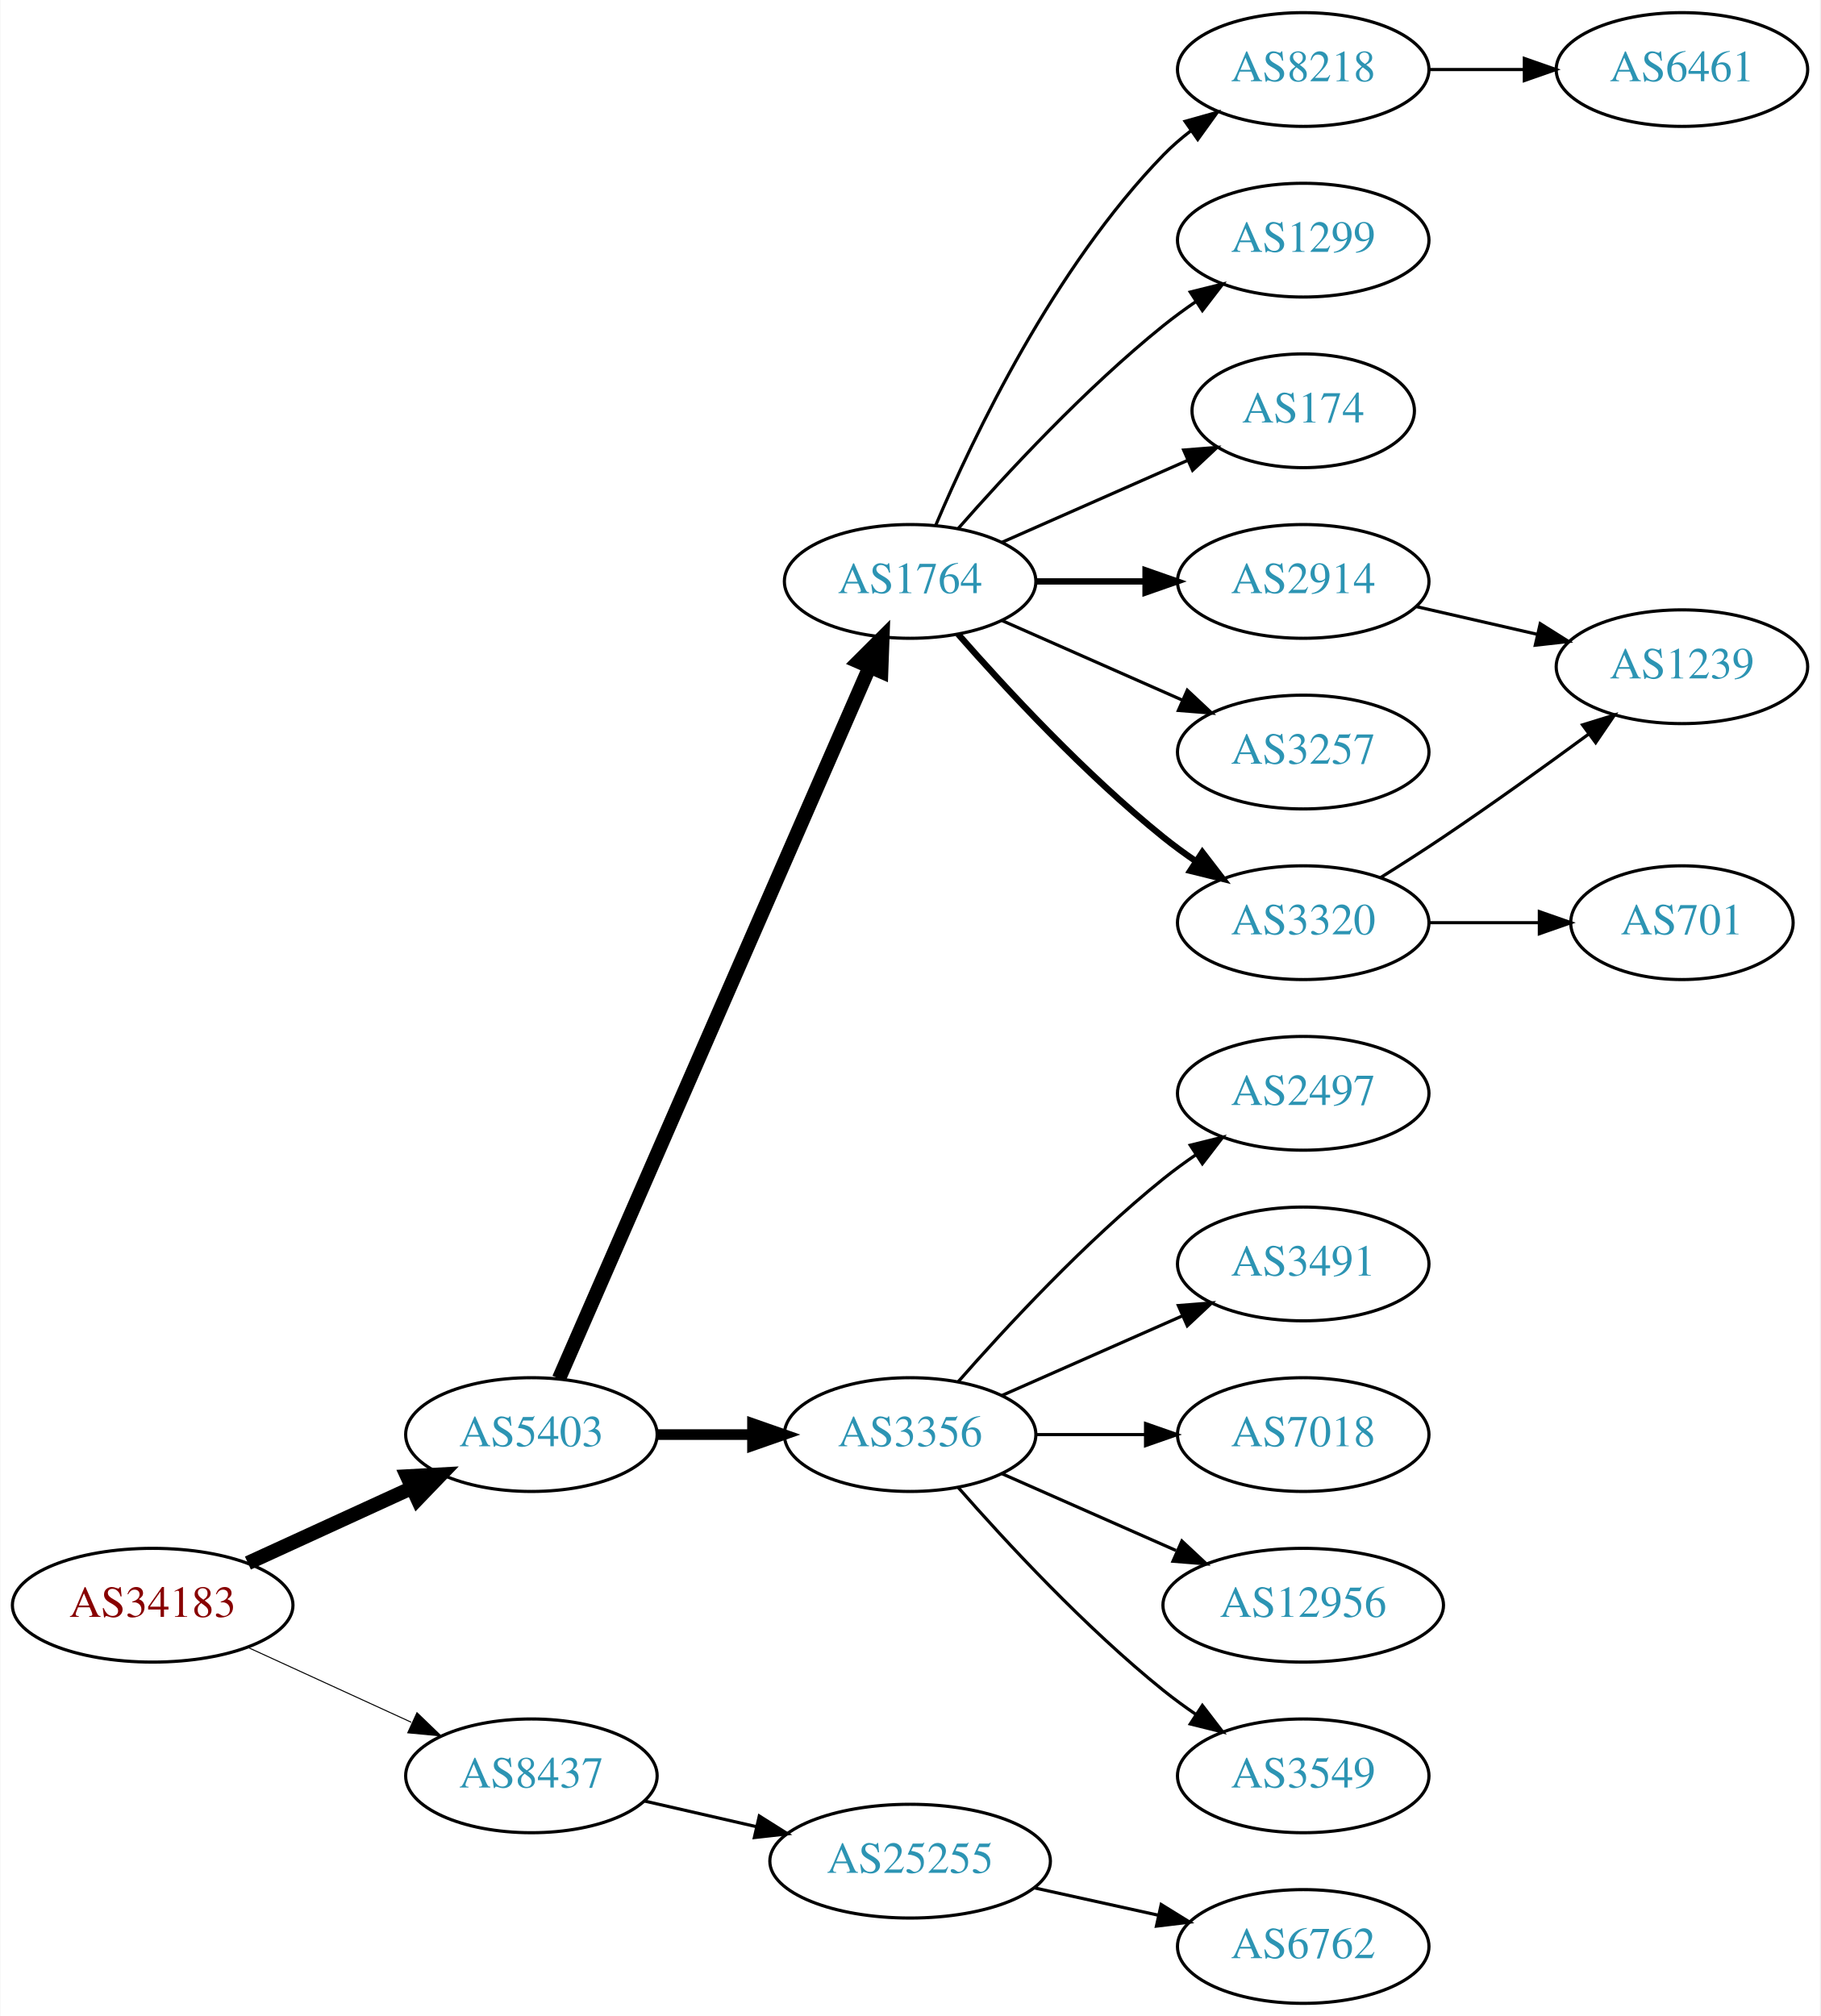
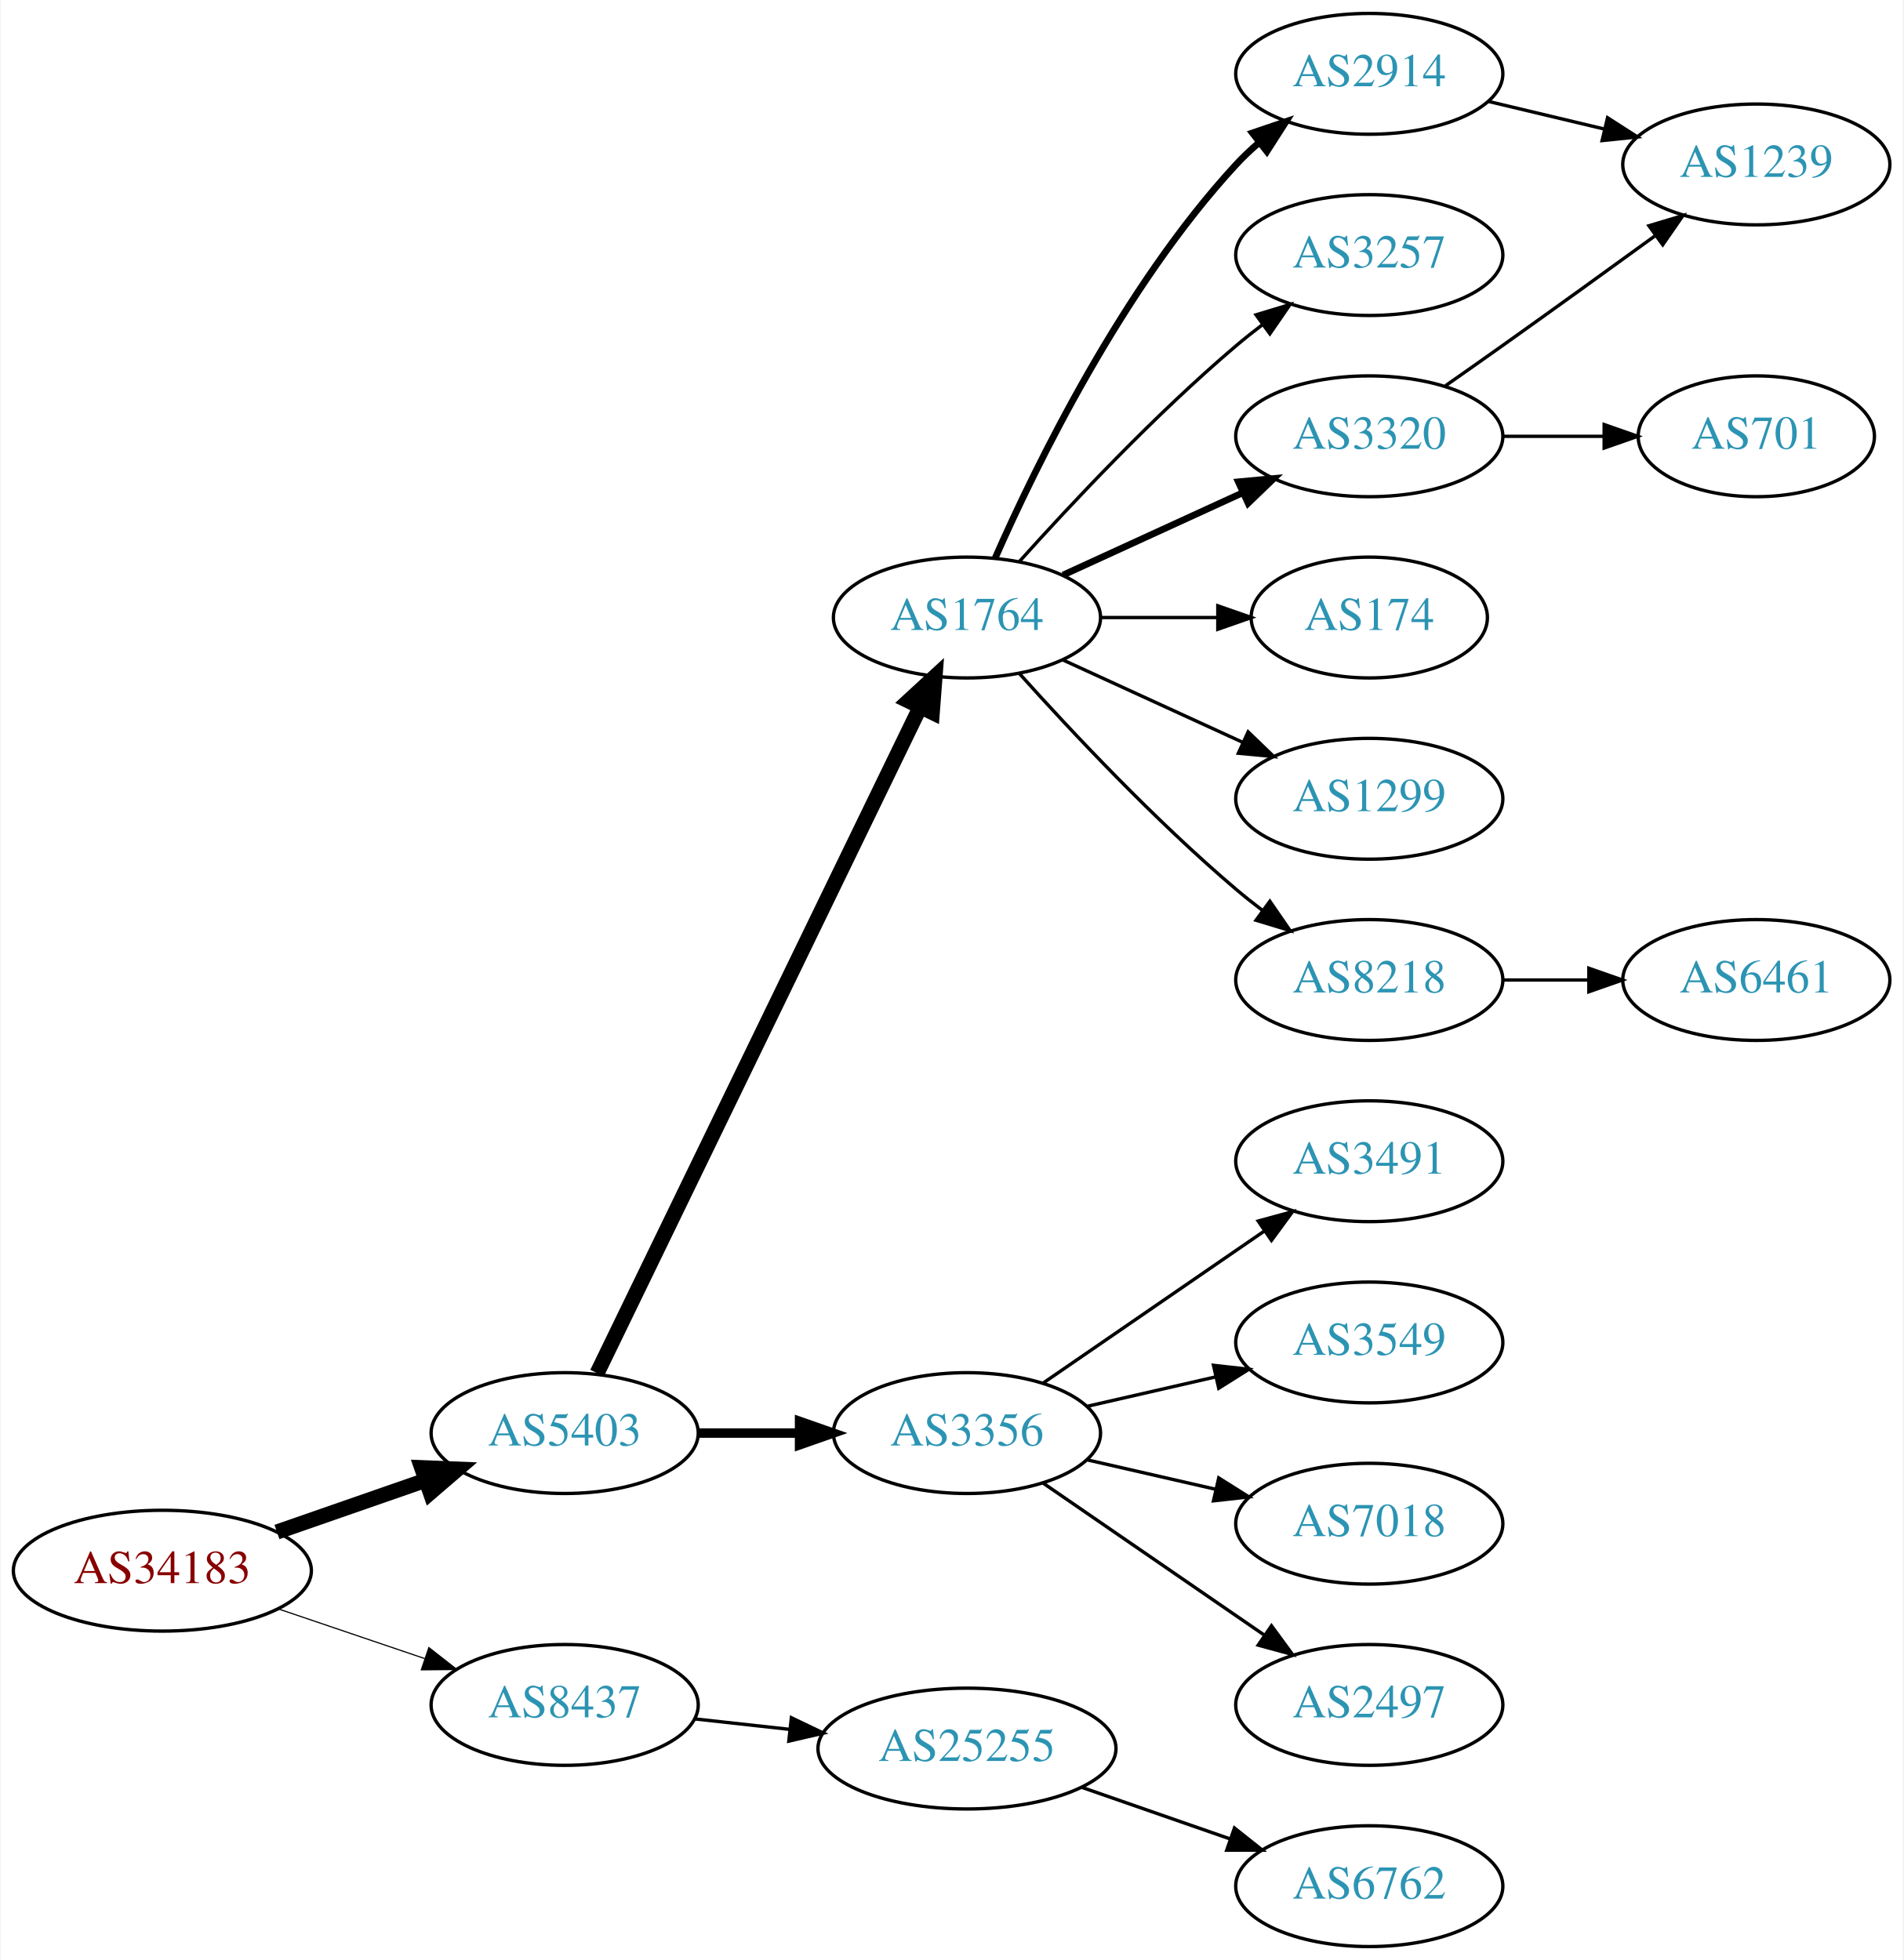
- <svg xmlns="http://www.w3.org/2000/svg" xmlns:xlink="http://www.w3.org/1999/xlink" width="576pt" height="638pt" viewBox="0.00 0.00 575.76 638.00">
-   <g id="graph0" class="graph" transform="scale(1 1) rotate(0) translate(4 634)">
-     <polygon fill="white" stroke="none" points="-4,4 -4,-634 571.762,-634 571.762,4 -4,4" />
+ <svg xmlns="http://www.w3.org/2000/svg" xmlns:xlink="http://www.w3.org/1999/xlink" width="567pt" height="584pt" viewBox="0.00 0.00 566.66 584.00">
+   <g id="graph0" class="graph" transform="scale(1 1) rotate(0) translate(4 580)">
+     <polygon fill="white" stroke="none" points="-4,4 -4,-580 562.663,-580 562.663,4 -4,4" />
    <g id="node1" class="node">
      <g id="a_node1">
        <a xlink:href="/asn/34183" xlink:title="AS34183 ~ AUSTRIA [AT]">
-           <ellipse fill="#ffffff" stroke="black" cx="44.196" cy="-126" rx="44.393" ry="18" />
-           <text text-anchor="middle" x="44.196" y="-122.3" font-family="Times,serif" font-size="14.00" fill="#880000">AS34183</text>
+           <ellipse fill="#ffffff" stroke="black" cx="44.196" cy="-112" rx="44.393" ry="18" />
+           <text text-anchor="middle" x="44.196" y="-108.3" font-family="Times,serif" font-size="14.00" fill="#880000">AS34183</text>
        </a>
      </g>
    </g>
    <g id="node2" class="node">
      <g id="a_node2">
        <a xlink:href="/asn/5403" xlink:title="AS5403 ~ AS5403 [AT]">
-           <ellipse fill="#ffffff" stroke="black" cx="164.039" cy="-180" rx="39.794" ry="18" />
-           <text text-anchor="middle" x="164.039" y="-176.3" font-family="Times,serif" font-size="14.00" fill="#2c94b3">AS5403</text>
+           <ellipse fill="#ffffff" stroke="black" cx="164.039" cy="-153" rx="39.794" ry="18" />
+           <text text-anchor="middle" x="164.039" y="-149.3" font-family="Times,serif" font-size="14.00" fill="#2c94b3">AS5403</text>
        </a>
      </g>
    </g>
    <g id="edge1" class="edge">
-       <path fill="none" stroke="black" stroke-width="4.5" d="M74.326,-139.348C89.937,-146.502 109.335,-155.391 126.007,-163.03" />
-       <polygon fill="black" stroke="black" stroke-width="4.5" points="124.727,-166.775 135.459,-167.362 128.008,-159.616 124.727,-166.775" />
+       <path fill="none" stroke="black" stroke-width="4.5" d="M78.335,-123.53C92.053,-128.302 108.092,-133.883 122.502,-138.896" />
+       <polygon fill="black" stroke="black" stroke-width="4.5" points="121.43,-142.692 132.168,-142.26 124.018,-135.255 121.43,-142.692" />
    </g>
    <g id="node3" class="node">
      <g id="a_node3">
        <a xlink:href="/asn/8437" xlink:title="AS8437 ~ Hutchison Drei Austria GmbH [AT]">
          <ellipse fill="#ffffff" stroke="black" cx="164.039" cy="-72" rx="39.794" ry="18" />
          <text text-anchor="middle" x="164.039" y="-68.3" font-family="Times,serif" font-size="14.00" fill="#2c94b3">AS8437</text>
        </a>
      </g>
    </g>
    <g id="edge2" class="edge">
-       <path fill="none" stroke="black" stroke-width="0.321" d="M74.326,-112.652C89.937,-105.498 109.335,-96.609 126.007,-88.969" />
-       <polygon fill="black" stroke="black" stroke-width="0.321" points="127.826,-91.986 135.459,-84.638 124.91,-85.622 127.826,-91.986" />
+       <path fill="none" stroke="black" stroke-width="0.346" d="M78.65,-100.645C92.251,-96.028 108.093,-90.651 122.354,-85.81" />
+       <polygon fill="black" stroke="black" stroke-width="0.346" points="123.583,-89.089 131.928,-82.56 121.333,-82.46 123.583,-89.089" />
    </g>
    <g id="node4" class="node">
      <g id="a_node4">
-         <a xlink:href="/asn/3356" xlink:title="AS3356 ~ Level 3 Parent, LLC [US]">
-           <ellipse fill="#ffffff" stroke="black" cx="283.881" cy="-180" rx="39.794" ry="18" />
-           <text text-anchor="middle" x="283.881" y="-176.3" font-family="Times,serif" font-size="14.00" fill="#2c94b3">AS3356</text>
+         <a xlink:href="/asn/1764" xlink:title="AS1764 ~ NEXTLAYER-AS [AT]">
+           <ellipse fill="#ffffff" stroke="black" cx="283.881" cy="-396" rx="39.794" ry="18" />
+           <text text-anchor="middle" x="283.881" y="-392.3" font-family="Times,serif" font-size="14.00" fill="#2c94b3">AS1764</text>
        </a>
      </g>
    </g>
    <g id="edge3" class="edge">
-       <path fill="none" stroke="black" stroke-width="3.375" d="M203.951,-180C213.505,-180 223.854,-180 233.817,-180" />
-       <polygon fill="black" stroke="black" stroke-width="3.375" points="234.009,-183.5 244.009,-180 234.009,-176.5 234.009,-183.5" />
+       <path fill="none" stroke="black" stroke-width="4.5" d="M173.704,-170.868C194.184,-213.101 245.672,-319.272 269.898,-369.227" />
+       <polygon fill="black" stroke="black" stroke-width="4.5" points="266.456,-371.154 274.362,-378.433 273.542,-367.717 266.456,-371.154" />
    </g>
    <g id="node5" class="node">
      <g id="a_node5">
-         <a xlink:href="/asn/1764" xlink:title="AS1764 ~ NEXTLAYER-AS [AT]">
-           <ellipse fill="#ffffff" stroke="black" cx="283.881" cy="-450" rx="39.794" ry="18" />
-           <text text-anchor="middle" x="283.881" y="-446.3" font-family="Times,serif" font-size="14.00" fill="#2c94b3">AS1764</text>
+         <a xlink:href="/asn/3356" xlink:title="AS3356 ~ Level 3 Parent, LLC [US]">
+           <ellipse fill="#ffffff" stroke="black" cx="283.881" cy="-153" rx="39.794" ry="18" />
+           <text text-anchor="middle" x="283.881" y="-149.3" font-family="Times,serif" font-size="14.00" fill="#2c94b3">AS3356</text>
        </a>
      </g>
    </g>
    <g id="edge4" class="edge">
-       <path fill="none" stroke="black" stroke-width="4.5" d="M172.771,-197.715C192.872,-243.771 246.88,-367.514 270.983,-422.739" />
-       <polygon fill="black" stroke="black" stroke-width="4.5" points="267.512,-424.629 275.121,-432.219 274.729,-421.479 267.512,-424.629" />
-     </g>
-     <g id="node20" class="node">
-       <g id="a_node20">
+       <path fill="none" stroke="black" stroke-width="2.812" d="M203.951,-153C213.505,-153 223.854,-153 233.817,-153" />
+       <polygon fill="black" stroke="black" stroke-width="2.812" points="234.009,-156.5 244.009,-153 234.009,-149.5 234.009,-156.5" />
+     </g>
+     <g id="node19" class="node">
+       <g id="a_node19">
        <a xlink:href="/asn/25255" xlink:title="AS25255 ~ ==&gt; TELE2 AUSTRIA &lt;== [AT]">
-           <ellipse fill="#ffffff" stroke="black" cx="283.881" cy="-45" rx="44.393" ry="18" />
-           <text text-anchor="middle" x="283.881" y="-41.3" font-family="Times,serif" font-size="14.00" fill="#2c94b3">AS25255</text>
-         </a>
-       </g>
-     </g>
-     <g id="edge20" class="edge">
-       <path fill="none" stroke="black" d="M199.758,-64.045C210.896,-61.493 223.432,-58.621 235.325,-55.896" />
-       <polygon fill="black" stroke="black" points="236.153,-59.297 245.119,-53.652 234.59,-52.474 236.153,-59.297" />
+           <ellipse fill="#ffffff" stroke="black" cx="283.881" cy="-59" rx="44.393" ry="18" />
+           <text text-anchor="middle" x="283.881" y="-55.3" font-family="Times,serif" font-size="14.00" fill="#2c94b3">AS25255</text>
+         </a>
+       </g>
+     </g>
+     <g id="edge19" class="edge">
+       <path fill="none" stroke="black" d="M202.649,-67.851C211.652,-66.858 221.422,-65.78 230.945,-64.73" />
+       <polygon fill="black" stroke="black" points="231.578,-68.181 241.133,-63.605 230.81,-61.223 231.578,-68.181" />
    </g>
    <g id="node6" class="node">
      <g id="a_node6">
-         <a xlink:href="/asn/3491" xlink:title="AS3491 ~ PCCW Global, Inc. [US]">
-           <ellipse fill="#ffffff" stroke="black" cx="408.273" cy="-234" rx="39.794" ry="18" />
-           <text text-anchor="middle" x="408.273" y="-230.3" font-family="Times,serif" font-size="14.00" fill="#2c94b3">AS3491</text>
+         <a xlink:href="/asn/2914" xlink:title="AS2914 ~ NTT America, Inc. [US]">
+           <ellipse fill="#ffffff" stroke="black" cx="403.724" cy="-558" rx="39.794" ry="18" />
+           <text text-anchor="middle" x="403.724" y="-554.3" font-family="Times,serif" font-size="14.00" fill="#2c94b3">AS2914</text>
        </a>
      </g>
    </g>
    <g id="edge5" class="edge">
-       <path fill="none" stroke="black" d="M312.96,-192.389C329.908,-199.866 351.706,-209.483 370.075,-217.588" />
-       <polygon fill="black" stroke="black" points="368.763,-220.834 379.325,-221.669 371.589,-214.43 368.763,-220.834" />
+       <path fill="none" stroke="black" stroke-width="2" d="M292.297,-413.761C304.365,-441.183 330.337,-494.473 364.077,-531 366.108,-533.198 368.347,-535.319 370.693,-537.34" />
+       <polygon fill="black" stroke="black" stroke-width="2" points="368.905,-540.386 378.937,-543.794 373.22,-534.874 368.905,-540.386" />
    </g>
    <g id="node7" class="node">
      <g id="a_node7">
-         <a xlink:href="/asn/7018" xlink:title="AS7018 ~ AT&amp;T Services, Inc. [US]">
-           <ellipse fill="#ffffff" stroke="black" cx="408.273" cy="-180" rx="39.794" ry="18" />
-           <text text-anchor="middle" x="408.273" y="-176.3" font-family="Times,serif" font-size="14.00" fill="#2c94b3">AS7018</text>
+         <a xlink:href="/asn/3257" xlink:title="AS3257 ~ GTT [DE]">
+           <ellipse fill="#ffffff" stroke="black" cx="403.724" cy="-504" rx="39.794" ry="18" />
+           <text text-anchor="middle" x="403.724" y="-500.3" font-family="Times,serif" font-size="14.00" fill="#2c94b3">AS3257</text>
        </a>
      </g>
    </g>
    <g id="edge6" class="edge">
-       <path fill="none" stroke="black" d="M323.607,-180C334.545,-180 346.596,-180 358.062,-180" />
-       <polygon fill="black" stroke="black" points="358.38,-183.5 368.38,-180 358.38,-176.5 358.38,-183.5" />
+       <path fill="none" stroke="black" d="M299.527,-412.725C314.828,-429.765 339.925,-456.523 364.077,-477 366.574,-479.117 369.235,-481.232 371.946,-483.293" />
+       <polygon fill="black" stroke="black" points="369.983,-486.194 380.123,-489.266 374.112,-480.541 369.983,-486.194" />
    </g>
    <g id="node8" class="node">
      <g id="a_node8">
-         <a xlink:href="/asn/12956" xlink:title="AS12956 ~ TELXIUS [ES]">
-           <ellipse fill="#ffffff" stroke="black" cx="408.273" cy="-126" rx="44.393" ry="18" />
-           <text text-anchor="middle" x="408.273" y="-122.3" font-family="Times,serif" font-size="14.00" fill="#2c94b3">AS12956</text>
+         <a xlink:href="/asn/3320" xlink:title="AS3320 ~ DTAG [DE]">
+           <ellipse fill="#ffffff" stroke="black" cx="403.724" cy="-450" rx="39.794" ry="18" />
+           <text text-anchor="middle" x="403.724" y="-446.3" font-family="Times,serif" font-size="14.00" fill="#2c94b3">AS3320</text>
        </a>
      </g>
    </g>
    <g id="edge7" class="edge">
-       <path fill="none" stroke="black" d="M312.96,-167.611C329.276,-160.413 350.087,-151.231 368.007,-143.325" />
-       <polygon fill="black" stroke="black" points="369.881,-146.323 377.618,-139.084 367.056,-139.919 369.881,-146.323" />
+       <path fill="none" stroke="black" stroke-width="2" d="M312.51,-408.661C328.467,-415.973 348.738,-425.261 366.02,-433.181" />
+       <polygon fill="black" stroke="black" stroke-width="2" points="364.719,-436.435 375.268,-437.419 367.635,-430.071 364.719,-436.435" />
    </g>
    <g id="node9" class="node">
      <g id="a_node9">
-         <a xlink:href="/asn/3549" xlink:title="AS3549 ~ Level 3 Parent, LLC [US]">
-           <ellipse fill="#ffffff" stroke="black" cx="408.273" cy="-72" rx="39.794" ry="18" />
-           <text text-anchor="middle" x="408.273" y="-68.3" font-family="Times,serif" font-size="14.00" fill="#2c94b3">AS3549</text>
+         <a xlink:href="/asn/174" xlink:title="AS174 ~ Cogent Communications [US]">
+           <ellipse fill="#ffffff" stroke="black" cx="403.724" cy="-396" rx="35.194" ry="18" />
+           <text text-anchor="middle" x="403.724" y="-392.3" font-family="Times,serif" font-size="14.00" fill="#2c94b3">AS174</text>
        </a>
      </g>
    </g>
    <g id="edge8" class="edge">
-       <path fill="none" stroke="black" d="M299.033,-163.337C314.135,-146.106 339.256,-118.976 364.077,-99 367.333,-96.38 370.858,-93.808 374.442,-91.354" />
-       <polygon fill="black" stroke="black" points="376.361,-94.281 382.815,-85.879 372.53,-88.423 376.361,-94.281" />
+       <path fill="none" stroke="black" d="M323.794,-396C334.881,-396 347.04,-396 358.422,-396" />
+       <polygon fill="black" stroke="black" points="358.604,-399.5 368.604,-396 358.604,-392.5 358.604,-399.5" />
    </g>
    <g id="node10" class="node">
      <g id="a_node10">
-         <a xlink:href="/asn/2497" xlink:title="AS2497 ~ Internet Initiative Japan Inc. [JP]">
-           <ellipse fill="#ffffff" stroke="black" cx="408.273" cy="-288" rx="39.794" ry="18" />
-           <text text-anchor="middle" x="408.273" y="-284.3" font-family="Times,serif" font-size="14.00" fill="#2c94b3">AS2497</text>
+         <a xlink:href="/asn/1299" xlink:title="AS1299 ~ Telia Carrier [EU]">
+           <ellipse fill="#ffffff" stroke="black" cx="403.724" cy="-342" rx="39.794" ry="18" />
+           <text text-anchor="middle" x="403.724" y="-338.3" font-family="Times,serif" font-size="14.00" fill="#2c94b3">AS1299</text>
        </a>
      </g>
    </g>
    <g id="edge9" class="edge">
-       <path fill="none" stroke="black" d="M299.033,-196.663C314.135,-213.894 339.256,-241.024 364.077,-261 367.333,-263.62 370.858,-266.192 374.442,-268.646" />
-       <polygon fill="black" stroke="black" points="372.53,-271.577 382.815,-274.121 376.361,-265.719 372.53,-271.577" />
+       <path fill="none" stroke="black" d="M312.51,-383.339C328.467,-376.027 348.738,-366.739 366.02,-358.819" />
+       <polygon fill="black" stroke="black" points="367.635,-361.929 375.268,-354.581 364.719,-355.565 367.635,-361.929" />
    </g>
    <g id="node11" class="node">
      <g id="a_node11">
-         <a xlink:href="/asn/2914" xlink:title="AS2914 ~ NTT America, Inc. [US]">
-           <ellipse fill="#ffffff" stroke="black" cx="408.273" cy="-450" rx="39.794" ry="18" />
-           <text text-anchor="middle" x="408.273" y="-446.3" font-family="Times,serif" font-size="14.00" fill="#2c94b3">AS2914</text>
+         <a xlink:href="/asn/8218" xlink:title="AS8218 ~ legacy Neotelecoms [FR]">
+           <ellipse fill="#ffffff" stroke="black" cx="403.724" cy="-288" rx="39.794" ry="18" />
+           <text text-anchor="middle" x="403.724" y="-284.3" font-family="Times,serif" font-size="14.00" fill="#2c94b3">AS8218</text>
        </a>
      </g>
    </g>
    <g id="edge10" class="edge">
-       <path fill="none" stroke="black" stroke-width="2" d="M323.607,-450C334.545,-450 346.596,-450 358.062,-450" />
-       <polygon fill="black" stroke="black" stroke-width="2" points="358.38,-453.5 368.38,-450 358.38,-446.5 358.38,-453.5" />
+       <path fill="none" stroke="black" d="M299.527,-379.275C314.828,-362.235 339.925,-335.477 364.077,-315 366.574,-312.883 369.235,-310.768 371.946,-308.707" />
+       <polygon fill="black" stroke="black" points="374.112,-311.459 380.123,-302.734 369.983,-305.806 374.112,-311.459" />
    </g>
    <g id="node12" class="node">
      <g id="a_node12">
-         <a xlink:href="/asn/1299" xlink:title="AS1299 ~ Telia Carrier [EU]">
-           <ellipse fill="#ffffff" stroke="black" cx="408.273" cy="-558" rx="39.794" ry="18" />
-           <text text-anchor="middle" x="408.273" y="-554.3" font-family="Times,serif" font-size="14.00" fill="#2c94b3">AS1299</text>
+         <a xlink:href="/asn/3491" xlink:title="AS3491 ~ PCCW Global, Inc. [US]">
+           <ellipse fill="#ffffff" stroke="black" cx="403.724" cy="-234" rx="39.794" ry="18" />
+           <text text-anchor="middle" x="403.724" y="-230.3" font-family="Times,serif" font-size="14.00" fill="#2c94b3">AS3491</text>
        </a>
      </g>
    </g>
    <g id="edge11" class="edge">
-       <path fill="none" stroke="black" d="M299.033,-466.663C314.135,-483.894 339.256,-511.024 364.077,-531 367.333,-533.62 370.858,-536.192 374.442,-538.646" />
-       <polygon fill="black" stroke="black" points="372.53,-541.577 382.815,-544.121 376.361,-535.719 372.53,-541.577" />
+       <path fill="none" stroke="black" d="M306.495,-167.857C324.984,-180.565 351.798,-198.995 372.427,-213.175" />
+       <polygon fill="black" stroke="black" points="370.624,-216.183 380.848,-218.963 374.589,-210.414 370.624,-216.183" />
    </g>
    <g id="node13" class="node">
      <g id="a_node13">
-         <a xlink:href="/asn/174" xlink:title="AS174 ~ Cogent Communications [US]">
-           <ellipse fill="#ffffff" stroke="black" cx="408.273" cy="-504" rx="35.194" ry="18" />
-           <text text-anchor="middle" x="408.273" y="-500.3" font-family="Times,serif" font-size="14.00" fill="#2c94b3">AS174</text>
+         <a xlink:href="/asn/3549" xlink:title="AS3549 ~ Level 3 Parent, LLC [US]">
+           <ellipse fill="#ffffff" stroke="black" cx="403.724" cy="-180" rx="39.794" ry="18" />
+           <text text-anchor="middle" x="403.724" y="-176.3" font-family="Times,serif" font-size="14.00" fill="#2c94b3">AS3549</text>
        </a>
      </g>
    </g>
    <g id="edge12" class="edge">
-       <path fill="none" stroke="black" d="M312.96,-462.389C330.389,-470.078 352.946,-480.031 371.63,-488.274" />
-       <polygon fill="black" stroke="black" points="370.438,-491.573 381,-492.408 373.263,-485.169 370.438,-491.573" />
+       <path fill="none" stroke="black" d="M319.6,-160.955C331.6,-163.704 345.221,-166.825 357.914,-169.733" />
+       <polygon fill="black" stroke="black" points="357.316,-173.187 367.845,-172.009 358.88,-166.364 357.316,-173.187" />
    </g>
    <g id="node14" class="node">
      <g id="a_node14">
-         <a xlink:href="/asn/8218" xlink:title="AS8218 ~ legacy Neotelecoms [FR]">
-           <ellipse fill="#ffffff" stroke="black" cx="408.273" cy="-612" rx="39.794" ry="18" />
-           <text text-anchor="middle" x="408.273" y="-608.3" font-family="Times,serif" font-size="14.00" fill="#2c94b3">AS8218</text>
+         <a xlink:href="/asn/7018" xlink:title="AS7018 ~ AT&amp;T Services, Inc. [US]">
+           <ellipse fill="#ffffff" stroke="black" cx="403.724" cy="-126" rx="39.794" ry="18" />
+           <text text-anchor="middle" x="403.724" y="-122.3" font-family="Times,serif" font-size="14.00" fill="#2c94b3">AS7018</text>
        </a>
      </g>
    </g>
    <g id="edge13" class="edge">
-       <path fill="none" stroke="black" d="M292.072,-467.975C303.839,-495.682 329.413,-549.348 364.077,-585 366.697,-587.695 369.638,-590.239 372.721,-592.608" />
-       <polygon fill="black" stroke="black" points="370.887,-595.597 381.089,-598.455 374.896,-589.859 370.887,-595.597" />
+       <path fill="none" stroke="black" d="M319.6,-145.045C331.6,-142.296 345.221,-139.175 357.914,-136.267" />
+       <polygon fill="black" stroke="black" points="358.88,-139.636 367.845,-133.991 357.316,-132.813 358.88,-139.636" />
    </g>
    <g id="node15" class="node">
      <g id="a_node15">
-         <a xlink:href="/asn/3257" xlink:title="AS3257 ~ GTT [DE]">
-           <ellipse fill="#ffffff" stroke="black" cx="408.273" cy="-396" rx="39.794" ry="18" />
-           <text text-anchor="middle" x="408.273" y="-392.3" font-family="Times,serif" font-size="14.00" fill="#2c94b3">AS3257</text>
+         <a xlink:href="/asn/2497" xlink:title="AS2497 ~ Internet Initiative Japan Inc. [JP]">
+           <ellipse fill="#ffffff" stroke="black" cx="403.724" cy="-72" rx="39.794" ry="18" />
+           <text text-anchor="middle" x="403.724" y="-68.3" font-family="Times,serif" font-size="14.00" fill="#2c94b3">AS2497</text>
        </a>
      </g>
    </g>
    <g id="edge14" class="edge">
-       <path fill="none" stroke="black" d="M312.96,-437.611C329.908,-430.134 351.706,-420.517 370.075,-412.412" />
-       <polygon fill="black" stroke="black" points="371.589,-415.57 379.325,-408.331 368.763,-409.166 371.589,-415.57" />
+       <path fill="none" stroke="black" d="M306.495,-138.143C324.984,-125.435 351.798,-107.005 372.427,-92.825" />
+       <polygon fill="black" stroke="black" points="374.589,-95.586 380.848,-87.037 370.624,-89.817 374.589,-95.586" />
    </g>
    <g id="node16" class="node">
      <g id="a_node16">
-         <a xlink:href="/asn/3320" xlink:title="AS3320 ~ DTAG [DE]">
-           <ellipse fill="#ffffff" stroke="black" cx="408.273" cy="-342" rx="39.794" ry="18" />
-           <text text-anchor="middle" x="408.273" y="-338.3" font-family="Times,serif" font-size="14.00" fill="#2c94b3">AS3320</text>
-         </a>
-       </g>
+         <a xlink:href="/asn/1239" xlink:title="AS1239 ~ Sprint [US]">
+           <ellipse fill="#ffffff" stroke="black" cx="519.017" cy="-531" rx="39.794" ry="18" />
+           <text text-anchor="middle" x="519.017" y="-527.3" font-family="Times,serif" font-size="14.00" fill="#2c94b3">AS1239</text>
+         </a>
+       </g>
+     </g>
+     <g id="edge17" class="edge">
+       <path fill="none" stroke="black" d="M439.331,-549.752C450.202,-547.162 462.357,-544.265 473.799,-541.538" />
+       <polygon fill="black" stroke="black" points="474.705,-544.92 483.621,-539.197 473.082,-538.111 474.705,-544.92" />
    </g>
    <g id="edge15" class="edge">
-       <path fill="none" stroke="black" stroke-width="2" d="M299.033,-433.337C314.135,-416.106 339.256,-388.976 364.077,-369 367.333,-366.38 370.858,-363.808 374.442,-361.354" />
-       <polygon fill="black" stroke="black" stroke-width="2" points="376.361,-364.281 382.815,-355.879 372.53,-358.423 376.361,-364.281" />
+       <path fill="none" stroke="black" d="M426.434,-465.074C431.969,-468.943 437.9,-473.111 443.37,-477 458.484,-487.745 475.218,-499.833 489.006,-509.844" />
+       <polygon fill="black" stroke="black" points="487.022,-512.729 497.168,-515.778 491.138,-507.067 487.022,-512.729" />
    </g>
    <g id="node17" class="node">
      <g id="a_node17">
-         <a xlink:href="/asn/1239" xlink:title="AS1239 ~ Sprint [US]">
-           <ellipse fill="#ffffff" stroke="black" cx="528.116" cy="-423" rx="39.794" ry="18" />
-           <text text-anchor="middle" x="528.116" y="-419.3" font-family="Times,serif" font-size="14.00" fill="#2c94b3">AS1239</text>
+         <a xlink:href="/asn/701" xlink:title="AS701 ~ UUNET [US]">
+           <ellipse fill="#ffffff" stroke="black" cx="519.017" cy="-450" rx="35.194" ry="18" />
+           <text text-anchor="middle" x="519.017" y="-446.3" font-family="Times,serif" font-size="14.00" fill="#2c94b3">AS701</text>
        </a>
      </g>
    </g>
    <g id="edge16" class="edge">
-       <path fill="none" stroke="black" d="M443.993,-442.045C455.993,-439.296 469.613,-436.175 482.306,-433.267" />
-       <polygon fill="black" stroke="black" points="483.272,-436.636 492.238,-430.991 481.708,-429.813 483.272,-436.636" />
+       <path fill="none" stroke="black" d="M443.396,-450C453.101,-450 463.592,-450 473.555,-450" />
+       <polygon fill="black" stroke="black" points="473.691,-453.5 483.691,-450 473.691,-446.5 473.691,-453.5" />
    </g>
    <g id="node18" class="node">
      <g id="a_node18">
        <a xlink:href="/asn/6461" xlink:title="AS6461 ~ Zayo Bandwidth [US]">
-           <ellipse fill="#ffffff" stroke="black" cx="528.116" cy="-612" rx="39.794" ry="18" />
-           <text text-anchor="middle" x="528.116" y="-608.3" font-family="Times,serif" font-size="14.00" fill="#2c94b3">AS6461</text>
-         </a>
-       </g>
-     </g>
-     <g id="edge17" class="edge">
-       <path fill="none" stroke="black" d="M448.186,-612C457.739,-612 468.089,-612 478.052,-612" />
-       <polygon fill="black" stroke="black" points="478.244,-615.5 488.244,-612 478.244,-608.5 478.244,-615.5" />
+           <ellipse fill="#ffffff" stroke="black" cx="519.017" cy="-288" rx="39.794" ry="18" />
+           <text text-anchor="middle" x="519.017" y="-284.3" font-family="Times,serif" font-size="14.00" fill="#2c94b3">AS6461</text>
+         </a>
+       </g>
    </g>
    <g id="edge18" class="edge">
-       <path fill="none" stroke="black" d="M432.773,-356.288C439.215,-360.312 446.16,-364.753 452.469,-369 467.963,-379.429 484.852,-391.579 498.641,-401.709" />
-       <polygon fill="black" stroke="black" points="496.662,-404.599 506.786,-407.723 500.82,-398.967 496.662,-404.599" />
-     </g>
-     <g id="node19" class="node">
-       <g id="a_node19">
-         <a xlink:href="/asn/701" xlink:title="AS701 ~ UUNET [US]">
-           <ellipse fill="#ffffff" stroke="black" cx="528.116" cy="-342" rx="35.194" ry="18" />
-           <text text-anchor="middle" x="528.116" y="-338.3" font-family="Times,serif" font-size="14.00" fill="#2c94b3">AS701</text>
-         </a>
-       </g>
-     </g>
-     <g id="edge19" class="edge">
-       <path fill="none" stroke="black" d="M448.186,-342C459.273,-342 471.432,-342 482.815,-342" />
-       <polygon fill="black" stroke="black" points="482.996,-345.5 492.996,-342 482.996,-338.5 482.996,-345.5" />
-     </g>
-     <g id="node21" class="node">
-       <g id="a_node21">
+       <path fill="none" stroke="black" d="M443.396,-288C451.599,-288 460.363,-288 468.895,-288" />
+       <polygon fill="black" stroke="black" points="469.134,-291.5 479.134,-288 469.134,-284.5 469.134,-291.5" />
+     </g>
+     <g id="node20" class="node">
+       <g id="a_node20">
        <a xlink:href="/asn/6762" xlink:title="AS6762 ~ TELECOM ITALIA SPARKLE S.p.A. [IT]">
-           <ellipse fill="#ffffff" stroke="black" cx="408.273" cy="-18" rx="39.794" ry="18" />
-           <text text-anchor="middle" x="408.273" y="-14.3" font-family="Times,serif" font-size="14.00" fill="#2c94b3">AS6762</text>
-         </a>
-       </g>
-     </g>
-     <g id="edge21" class="edge">
-       <path fill="none" stroke="black" d="M323.271,-36.531C335.662,-33.798 349.509,-30.743 362.329,-27.915" />
-       <polygon fill="black" stroke="black" points="363.333,-31.278 372.344,-25.706 361.825,-24.442 363.333,-31.278" />
+           <ellipse fill="#ffffff" stroke="black" cx="403.724" cy="-18" rx="39.794" ry="18" />
+           <text text-anchor="middle" x="403.724" y="-14.3" font-family="Times,serif" font-size="14.00" fill="#2c94b3">AS6762</text>
+         </a>
+       </g>
+     </g>
+     <g id="edge20" class="edge">
+       <path fill="none" stroke="black" d="M318.021,-47.47C331.738,-42.698 347.777,-37.117 362.187,-32.104" />
+       <polygon fill="black" stroke="black" points="363.559,-35.332 371.853,-28.741 361.259,-28.721 363.559,-35.332" />
    </g>
  </g>
</svg>
